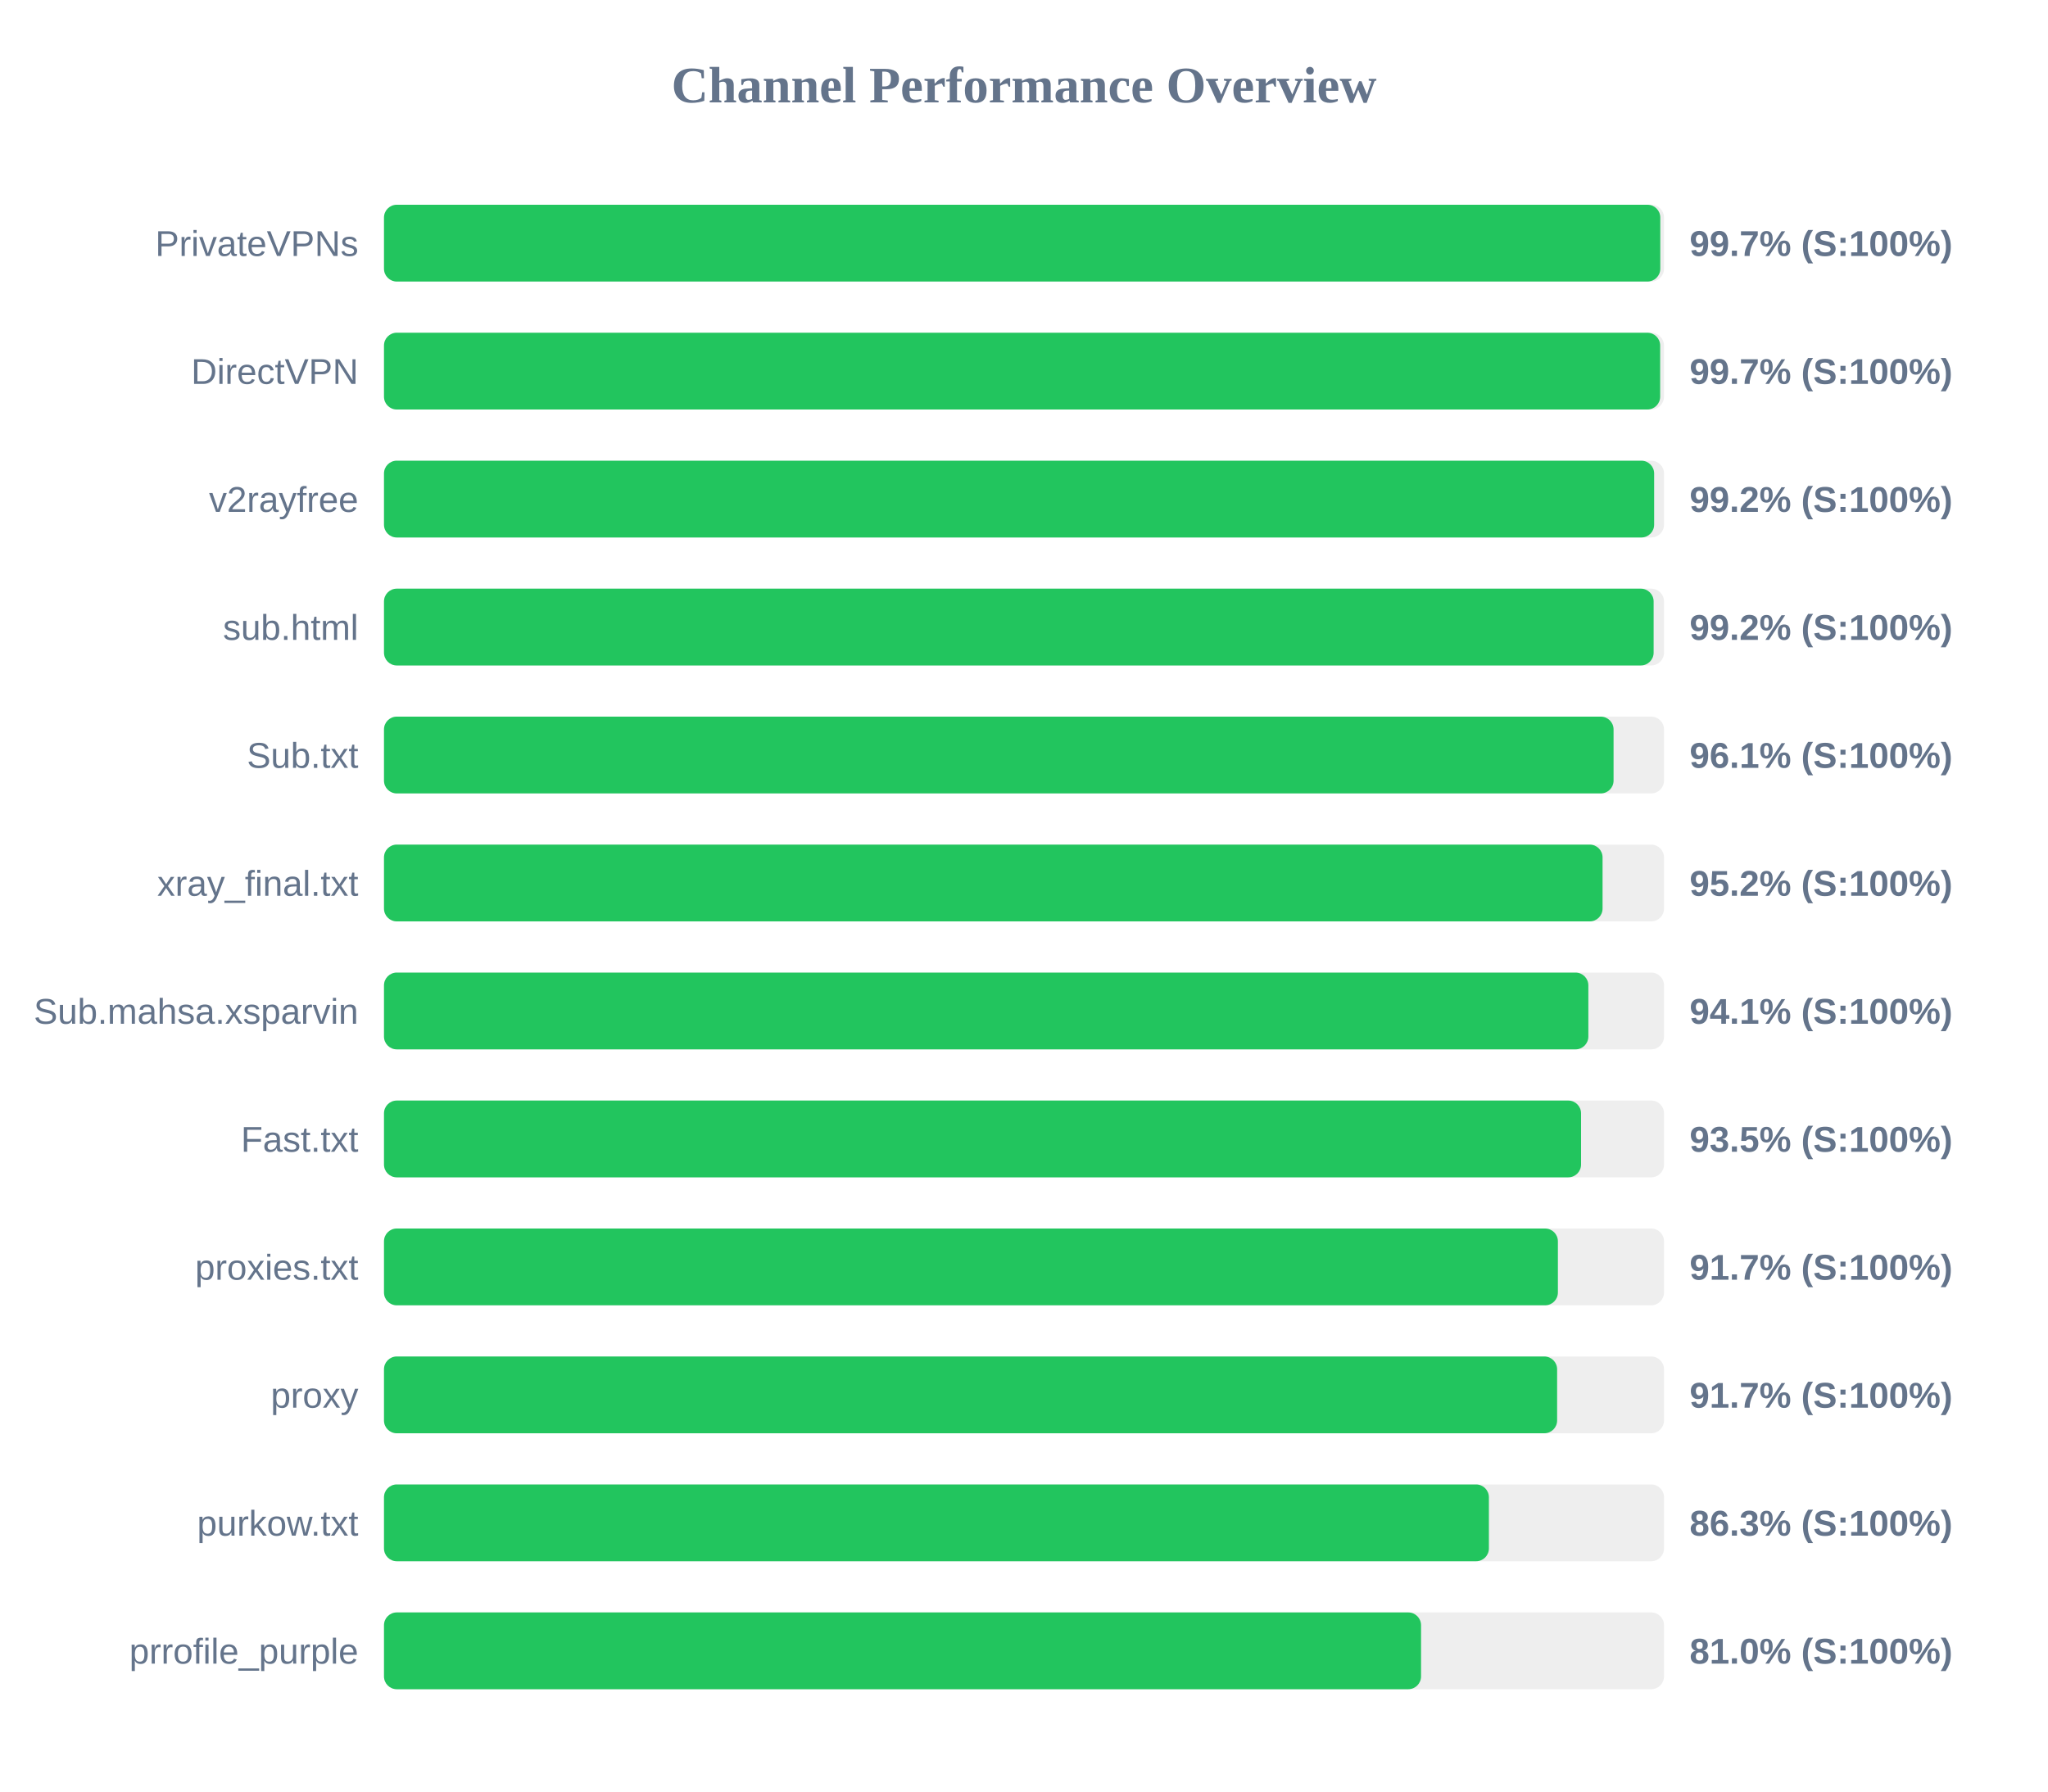
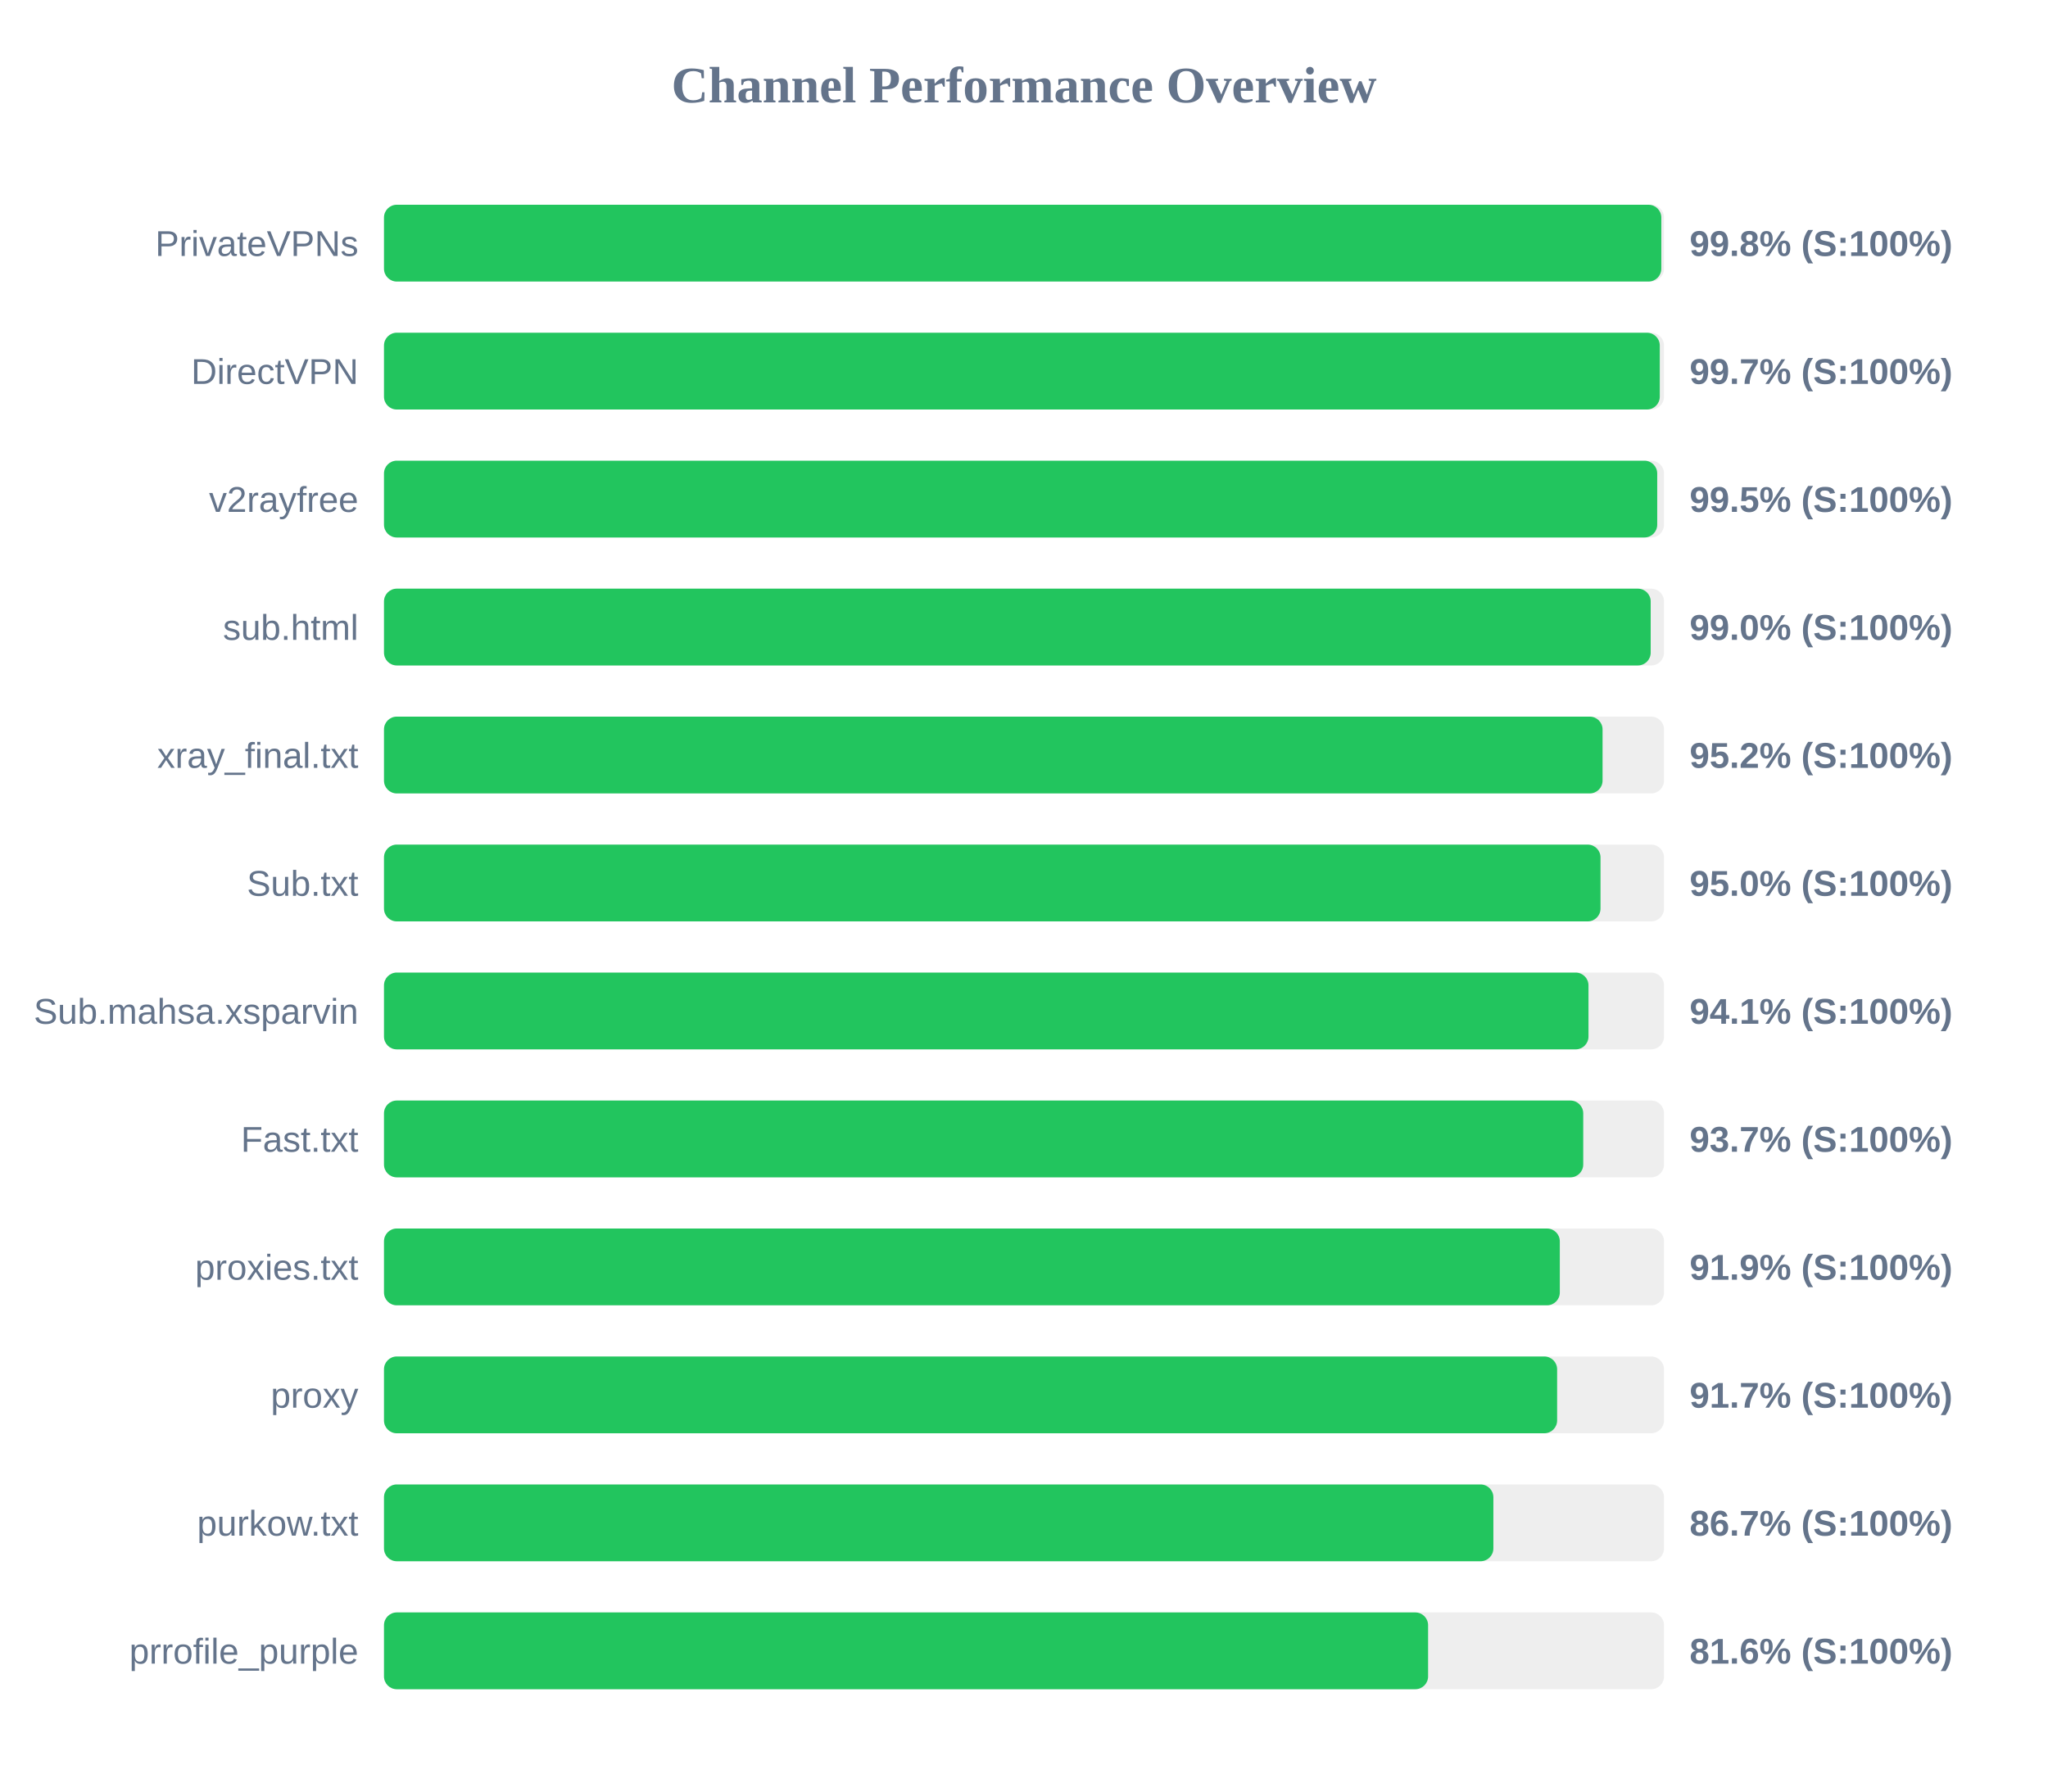
<svg xmlns="http://www.w3.org/2000/svg" width="800" height="700" version="1.1">
  <style>
        .row { font: 14px Arial; fill: #64748b; }
        .score { font: bold 14px Arial; fill: #64748b; }
    </style>
  <text x="400" y="40" text-anchor="middle" font-size="20px" font-weight="bold" fill="#64748b">Channel Performance Overview</text>
  <rect x="150" y="80" width="500" height="30" fill="#eee" rx="5" />
-   <rect x="150" y="80" width="498.55" height="30" fill="#22c55e" rx="5" />
+   <rect x="150" y="80" width="498.95" height="30" fill="#22c55e" rx="5" />
  <text x="140" y="100" text-anchor="end" class="row">PrivateVPNs</text>
-   <text x="660" y="100" text-anchor="start" class="score">99.7% (S:100%)</text>
+   <text x="660" y="100" text-anchor="start" class="score">99.8% (S:100%)</text>
  <rect x="150" y="130" width="500" height="30" fill="#eee" rx="5" />
-   <rect x="150" y="130" width="498.5" height="30" fill="#22c55e" rx="5" />
+   <rect x="150" y="130" width="498.35" height="30" fill="#22c55e" rx="5" />
  <text x="140" y="150" text-anchor="end" class="row">DirectVPN</text>
  <text x="660" y="150" text-anchor="start" class="score">99.7% (S:100%)</text>
  <rect x="150" y="180" width="500" height="30" fill="#eee" rx="5" />
-   <rect x="150" y="180" width="496.15" height="30" fill="#22c55e" rx="5" />
+   <rect x="150" y="180" width="497.35" height="30" fill="#22c55e" rx="5" />
  <text x="140" y="200" text-anchor="end" class="row">v2rayfree</text>
-   <text x="660" y="200" text-anchor="start" class="score">99.2% (S:100%)</text>
+   <text x="660" y="200" text-anchor="start" class="score">99.5% (S:100%)</text>
  <rect x="150" y="230" width="500" height="30" fill="#eee" rx="5" />
-   <rect x="150" y="230" width="495.95" height="30" fill="#22c55e" rx="5" />
+   <rect x="150" y="230" width="494.8" height="30" fill="#22c55e" rx="5" />
  <text x="140" y="250" text-anchor="end" class="row">sub.html</text>
-   <text x="660" y="250" text-anchor="start" class="score">99.2% (S:100%)</text>
+   <text x="660" y="250" text-anchor="start" class="score">99.0% (S:100%)</text>
  <rect x="150" y="280" width="500" height="30" fill="#eee" rx="5" />
-   <rect x="150" y="280" width="480.3" height="30" fill="#22c55e" rx="5" />
-   <text x="140" y="300" text-anchor="end" class="row">Sub.txt</text>
-   <text x="660" y="300" text-anchor="start" class="score">96.1% (S:100%)</text>
+   <rect x="150" y="280" width="476.0" height="30" fill="#22c55e" rx="5" />
+   <text x="140" y="300" text-anchor="end" class="row">xray_final.txt</text>
+   <text x="660" y="300" text-anchor="start" class="score">95.2% (S:100%)</text>
  <rect x="150" y="330" width="500" height="30" fill="#eee" rx="5" />
-   <rect x="150" y="330" width="476.0" height="30" fill="#22c55e" rx="5" />
-   <text x="140" y="350" text-anchor="end" class="row">xray_final.txt</text>
-   <text x="660" y="350" text-anchor="start" class="score">95.2% (S:100%)</text>
+   <rect x="150" y="330" width="475.2" height="30" fill="#22c55e" rx="5" />
+   <text x="140" y="350" text-anchor="end" class="row">Sub.txt</text>
+   <text x="660" y="350" text-anchor="start" class="score">95.0% (S:100%)</text>
  <rect x="150" y="380" width="500" height="30" fill="#eee" rx="5" />
-   <rect x="150" y="380" width="470.45" height="30" fill="#22c55e" rx="5" />
+   <rect x="150" y="380" width="470.5" height="30" fill="#22c55e" rx="5" />
  <text x="140" y="400" text-anchor="end" class="row">Sub.mahsa.xsparvin</text>
  <text x="660" y="400" text-anchor="start" class="score">94.1% (S:100%)</text>
  <rect x="150" y="430" width="500" height="30" fill="#eee" rx="5" />
-   <rect x="150" y="430" width="467.6" height="30" fill="#22c55e" rx="5" />
+   <rect x="150" y="430" width="468.45" height="30" fill="#22c55e" rx="5" />
  <text x="140" y="450" text-anchor="end" class="row">Fast.txt</text>
-   <text x="660" y="450" text-anchor="start" class="score">93.5% (S:100%)</text>
+   <text x="660" y="450" text-anchor="start" class="score">93.7% (S:100%)</text>
  <rect x="150" y="480" width="500" height="30" fill="#eee" rx="5" />
-   <rect x="150" y="480" width="458.55" height="30" fill="#22c55e" rx="5" />
+   <rect x="150" y="480" width="459.3" height="30" fill="#22c55e" rx="5" />
  <text x="140" y="500" text-anchor="end" class="row">proxies.txt</text>
-   <text x="660" y="500" text-anchor="start" class="score">91.7% (S:100%)</text>
+   <text x="660" y="500" text-anchor="start" class="score">91.9% (S:100%)</text>
  <rect x="150" y="530" width="500" height="30" fill="#eee" rx="5" />
  <rect x="150" y="530" width="458.25" height="30" fill="#22c55e" rx="5" />
  <text x="140" y="550" text-anchor="end" class="row">proxy</text>
  <text x="660" y="550" text-anchor="start" class="score">91.7% (S:100%)</text>
  <rect x="150" y="580" width="500" height="30" fill="#eee" rx="5" />
-   <rect x="150" y="580" width="431.6" height="30" fill="#22c55e" rx="5" />
+   <rect x="150" y="580" width="433.35" height="30" fill="#22c55e" rx="5" />
  <text x="140" y="600" text-anchor="end" class="row">purkow.txt</text>
-   <text x="660" y="600" text-anchor="start" class="score">86.3% (S:100%)</text>
+   <text x="660" y="600" text-anchor="start" class="score">86.7% (S:100%)</text>
  <rect x="150" y="630" width="500" height="30" fill="#eee" rx="5" />
-   <rect x="150" y="630" width="405.1" height="30" fill="#22c55e" rx="5" />
+   <rect x="150" y="630" width="407.85" height="30" fill="#22c55e" rx="5" />
  <text x="140" y="650" text-anchor="end" class="row">prrofile_purple</text>
-   <text x="660" y="650" text-anchor="start" class="score">81.0% (S:100%)</text>
+   <text x="660" y="650" text-anchor="start" class="score">81.6% (S:100%)</text>
</svg>
